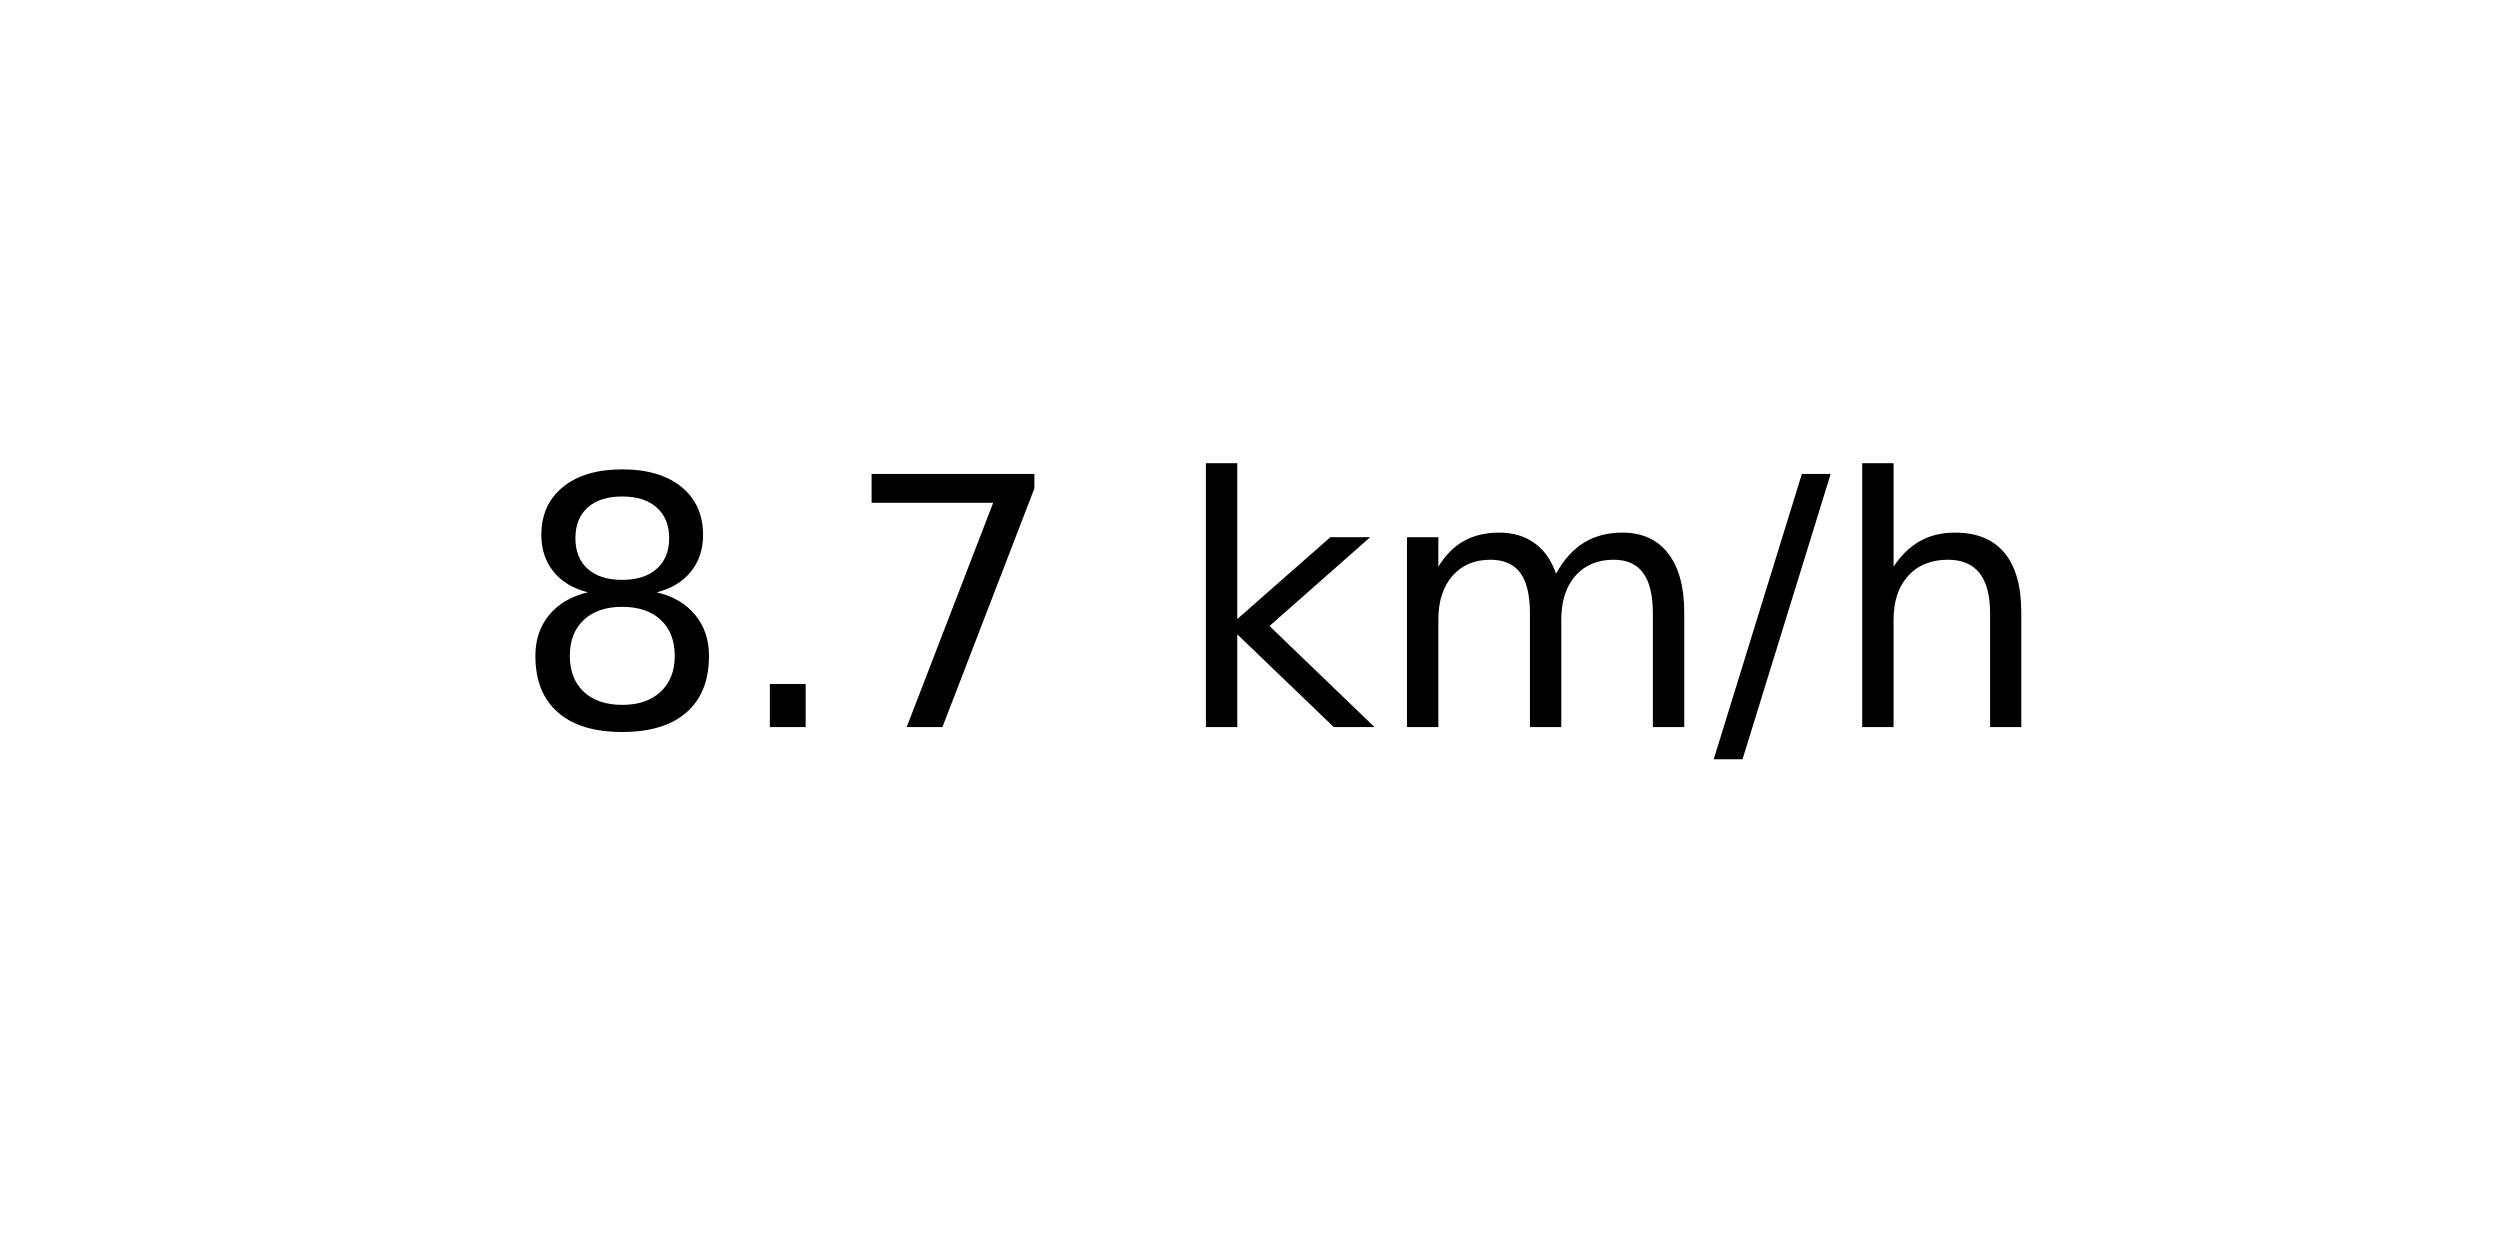
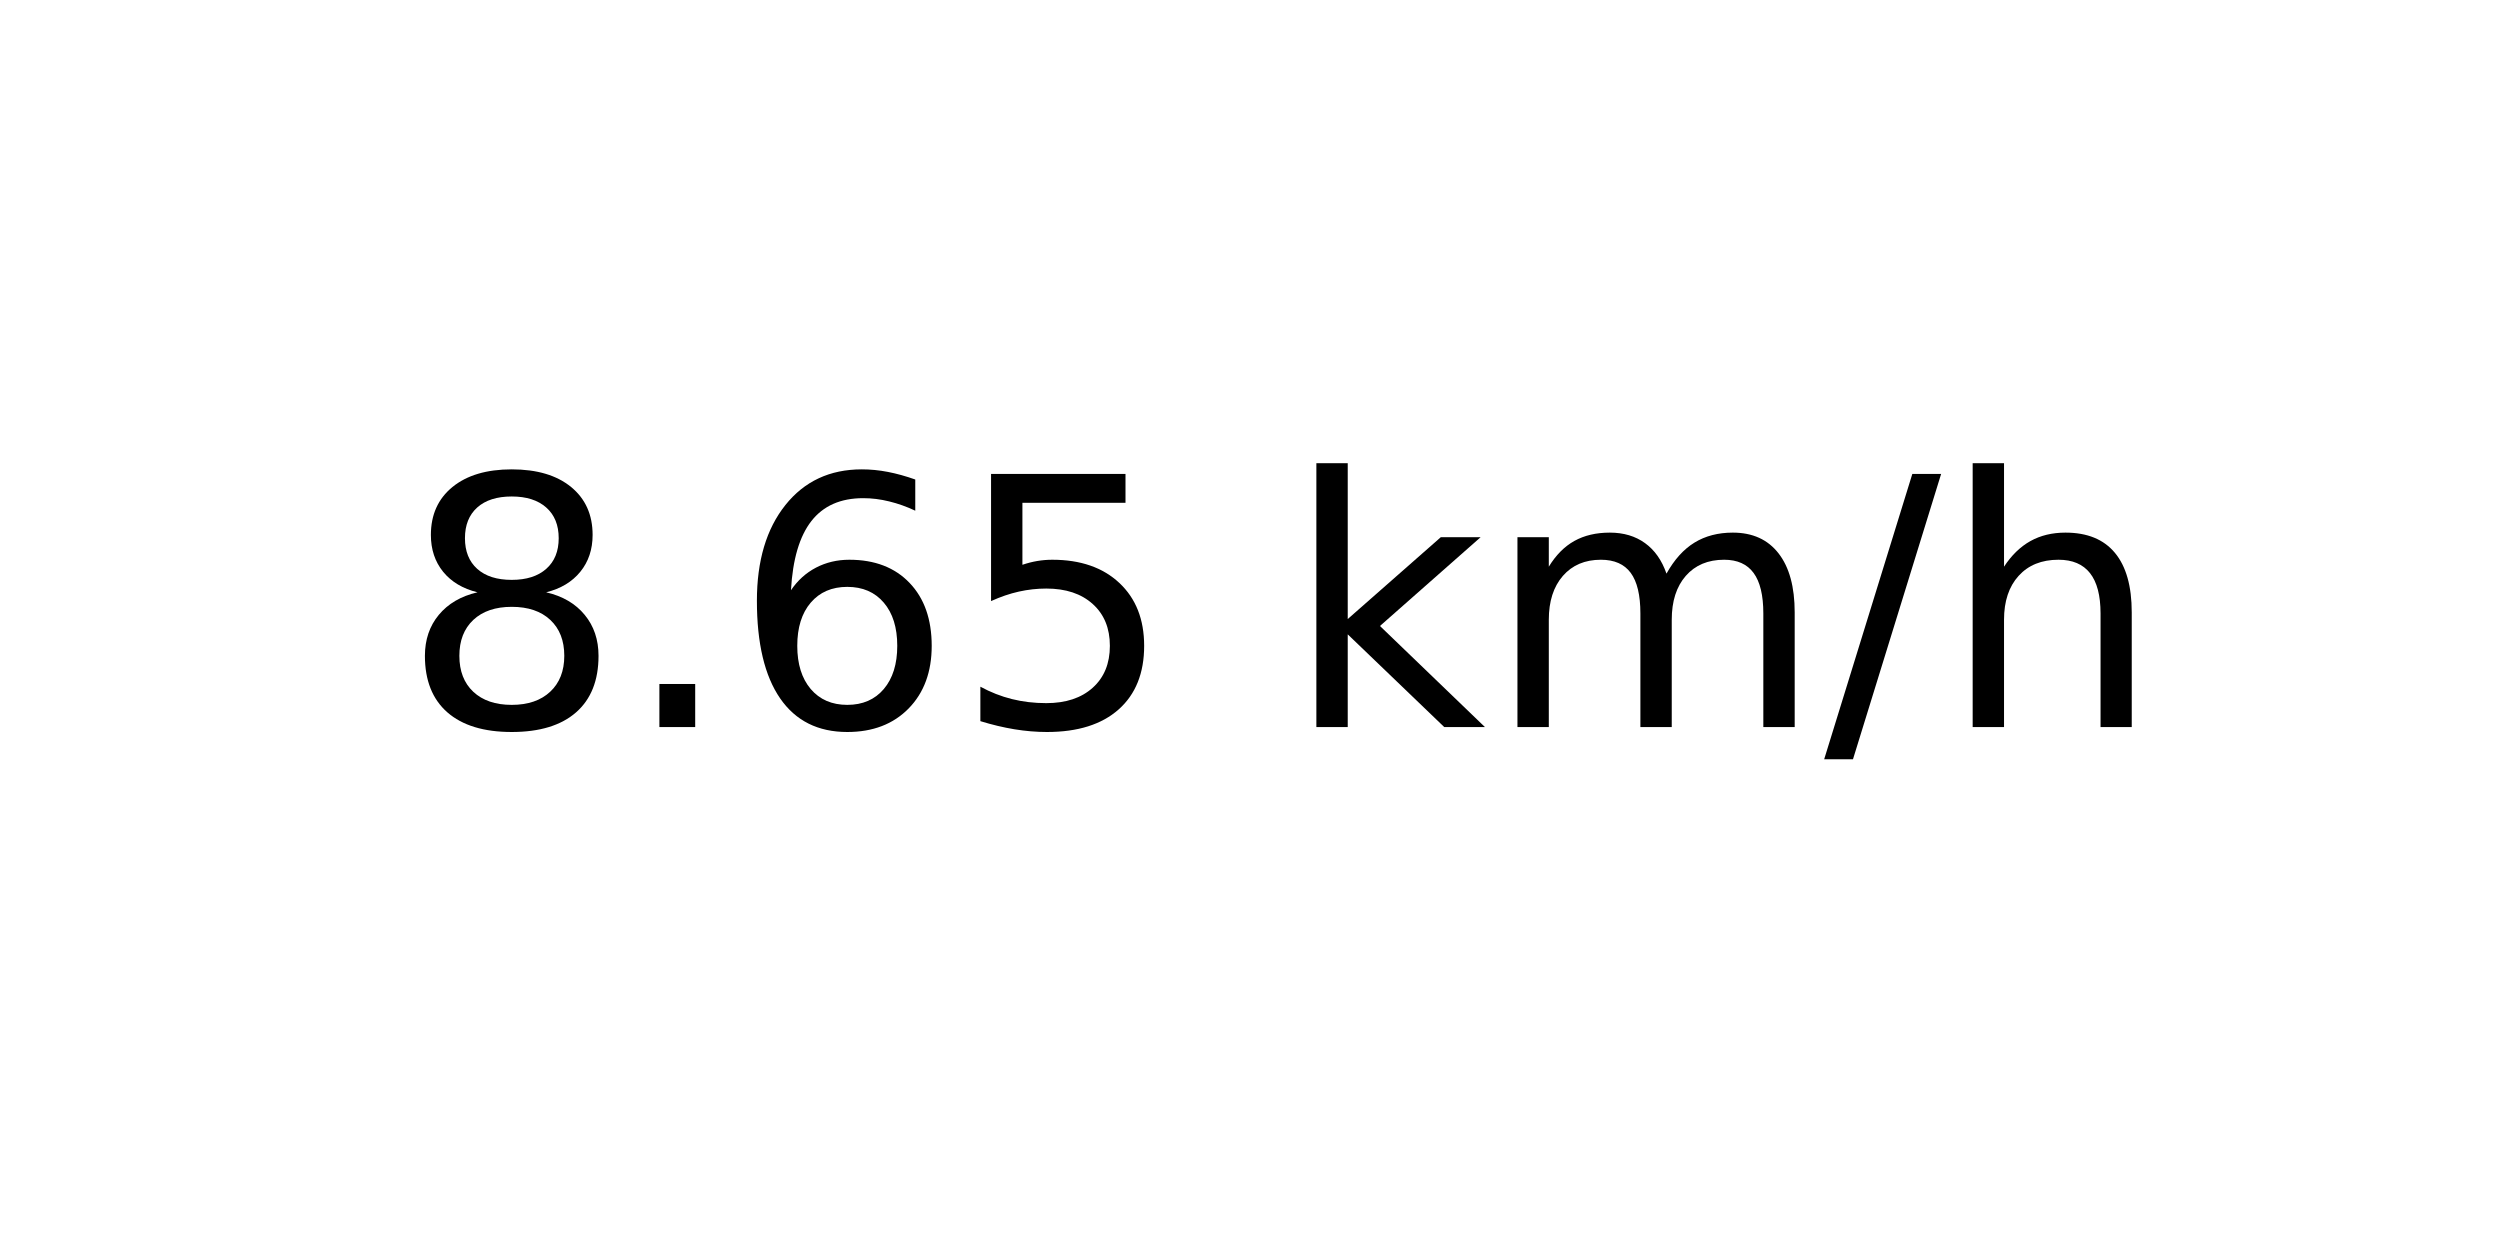
<svg xmlns="http://www.w3.org/2000/svg" xmlns:xlink="http://www.w3.org/1999/xlink" width="72pt" height="36pt" viewBox="0 0 72 36" version="1.1">
  <defs>
    <style type="text/css">*{stroke-linejoin: round; stroke-linecap: butt}</style>
  </defs>
  <g id="figure_1">
    <g id="axes_1">
      <g id="text_1">
-         <g transform="translate(14.74062 20.93937) scale(0.1 -0.1)">
+         <g transform="translate(11.55937 20.93937) scale(0.1 -0.1)">
          <defs>
            <path id="DejaVuSans-38" d="M 2034 2216  Q 1584 2216 1326 1975  Q 1069 1734 1069 1313  Q 1069 891 1326 650  Q 1584 409 2034 409  Q 2484 409 2743 651  Q 3003 894 3003 1313  Q 3003 1734 2745 1975  Q 2488 2216 2034 2216  z M 1403 2484  Q 997 2584 770 2862  Q 544 3141 544 3541  Q 544 4100 942 4425  Q 1341 4750 2034 4750  Q 2731 4750 3128 4425  Q 3525 4100 3525 3541  Q 3525 3141 3298 2862  Q 3072 2584 2669 2484  Q 3125 2378 3379 2068  Q 3634 1759 3634 1313  Q 3634 634 3220 271  Q 2806 -91 2034 -91  Q 1263 -91 848 271  Q 434 634 434 1313  Q 434 1759 690 2068  Q 947 2378 1403 2484  z M 1172 3481  Q 1172 3119 1398 2916  Q 1625 2713 2034 2713  Q 2441 2713 2670 2916  Q 2900 3119 2900 3481  Q 2900 3844 2670 4047  Q 2441 4250 2034 4250  Q 1625 4250 1398 4047  Q 1172 3844 1172 3481  z " transform="scale(0.015625)" />
            <path id="DejaVuSans-2e" d="M 684 794  L 1344 794  L 1344 0  L 684 0  L 684 794  z " transform="scale(0.015625)" />
-             <path id="DejaVuSans-37" d="M 525 4666  L 3525 4666  L 3525 4397  L 1831 0  L 1172 0  L 2766 4134  L 525 4134  L 525 4666  z " transform="scale(0.015625)" />
+             <path id="DejaVuSans-36" d="M 2113 2584  Q 1688 2584 1439 2293  Q 1191 2003 1191 1497  Q 1191 994 1439 701  Q 1688 409 2113 409  Q 2538 409 2786 701  Q 3034 994 3034 1497  Q 3034 2003 2786 2293  Q 2538 2584 2113 2584  z M 3366 4563  L 3366 3988  Q 3128 4100 2886 4159  Q 2644 4219 2406 4219  Q 1781 4219 1451 3797  Q 1122 3375 1075 2522  Q 1259 2794 1537 2939  Q 1816 3084 2150 3084  Q 2853 3084 3261 2657  Q 3669 2231 3669 1497  Q 3669 778 3244 343  Q 2819 -91 2113 -91  Q 1303 -91 875 529  Q 447 1150 447 2328  Q 447 3434 972 4092  Q 1497 4750 2381 4750  Q 2619 4750 2861 4703  Q 3103 4656 3366 4563  z " transform="scale(0.015625)" />
+             <path id="DejaVuSans-35" d="M 691 4666  L 3169 4666  L 3169 4134  L 1269 4134  L 1269 2991  Q 1406 3038 1543 3061  Q 1681 3084 1819 3084  Q 2600 3084 3056 2656  Q 3513 2228 3513 1497  Q 3513 744 3044 326  Q 2575 -91 1722 -91  Q 1428 -91 1123 -41  Q 819 9 494 109  L 494 744  Q 775 591 1075 516  Q 1375 441 1709 441  Q 2250 441 2565 725  Q 2881 1009 2881 1497  Q 2881 1984 2565 2268  Q 2250 2553 1709 2553  Q 1456 2553 1204 2497  Q 953 2441 691 2322  L 691 4666  z " transform="scale(0.015625)" />
            <path id="DejaVuSans-20" transform="scale(0.015625)" />
            <path id="DejaVuSans-6b" d="M 581 4863  L 1159 4863  L 1159 1991  L 2875 3500  L 3609 3500  L 1753 1863  L 3688 0  L 2938 0  L 1159 1709  L 1159 0  L 581 0  L 581 4863  z " transform="scale(0.015625)" />
            <path id="DejaVuSans-6d" d="M 3328 2828  Q 3544 3216 3844 3400  Q 4144 3584 4550 3584  Q 5097 3584 5394 3201  Q 5691 2819 5691 2113  L 5691 0  L 5113 0  L 5113 2094  Q 5113 2597 4934 2840  Q 4756 3084 4391 3084  Q 3944 3084 3684 2787  Q 3425 2491 3425 1978  L 3425 0  L 2847 0  L 2847 2094  Q 2847 2600 2669 2842  Q 2491 3084 2119 3084  Q 1678 3084 1418 2786  Q 1159 2488 1159 1978  L 1159 0  L 581 0  L 581 3500  L 1159 3500  L 1159 2956  Q 1356 3278 1631 3431  Q 1906 3584 2284 3584  Q 2666 3584 2933 3390  Q 3200 3197 3328 2828  z " transform="scale(0.015625)" />
            <path id="DejaVuSans-2f" d="M 1625 4666  L 2156 4666  L 531 -594  L 0 -594  L 1625 4666  z " transform="scale(0.015625)" />
            <path id="DejaVuSans-68" d="M 3513 2113  L 3513 0  L 2938 0  L 2938 2094  Q 2938 2591 2744 2837  Q 2550 3084 2163 3084  Q 1697 3084 1428 2787  Q 1159 2491 1159 1978  L 1159 0  L 581 0  L 581 4863  L 1159 4863  L 1159 2956  Q 1366 3272 1645 3428  Q 1925 3584 2291 3584  Q 2894 3584 3203 3211  Q 3513 2838 3513 2113  z " transform="scale(0.015625)" />
          </defs>
          <use xlink:href="#DejaVuSans-38" />
          <use xlink:href="#DejaVuSans-2e" x="63.623" />
-           <use xlink:href="#DejaVuSans-37" x="95.41" />
-           <use xlink:href="#DejaVuSans-20" x="159.033" />
-           <use xlink:href="#DejaVuSans-6b" x="190.82" />
-           <use xlink:href="#DejaVuSans-6d" x="248.73" />
-           <use xlink:href="#DejaVuSans-2f" x="346.143" />
-           <use xlink:href="#DejaVuSans-68" x="379.834" />
+           <use xlink:href="#DejaVuSans-36" x="95.41" />
+           <use xlink:href="#DejaVuSans-35" x="159.033" />
+           <use xlink:href="#DejaVuSans-20" x="222.656" />
+           <use xlink:href="#DejaVuSans-6b" x="254.443" />
+           <use xlink:href="#DejaVuSans-6d" x="312.354" />
+           <use xlink:href="#DejaVuSans-2f" x="409.766" />
+           <use xlink:href="#DejaVuSans-68" x="443.457" />
        </g>
      </g>
    </g>
  </g>
</svg>
